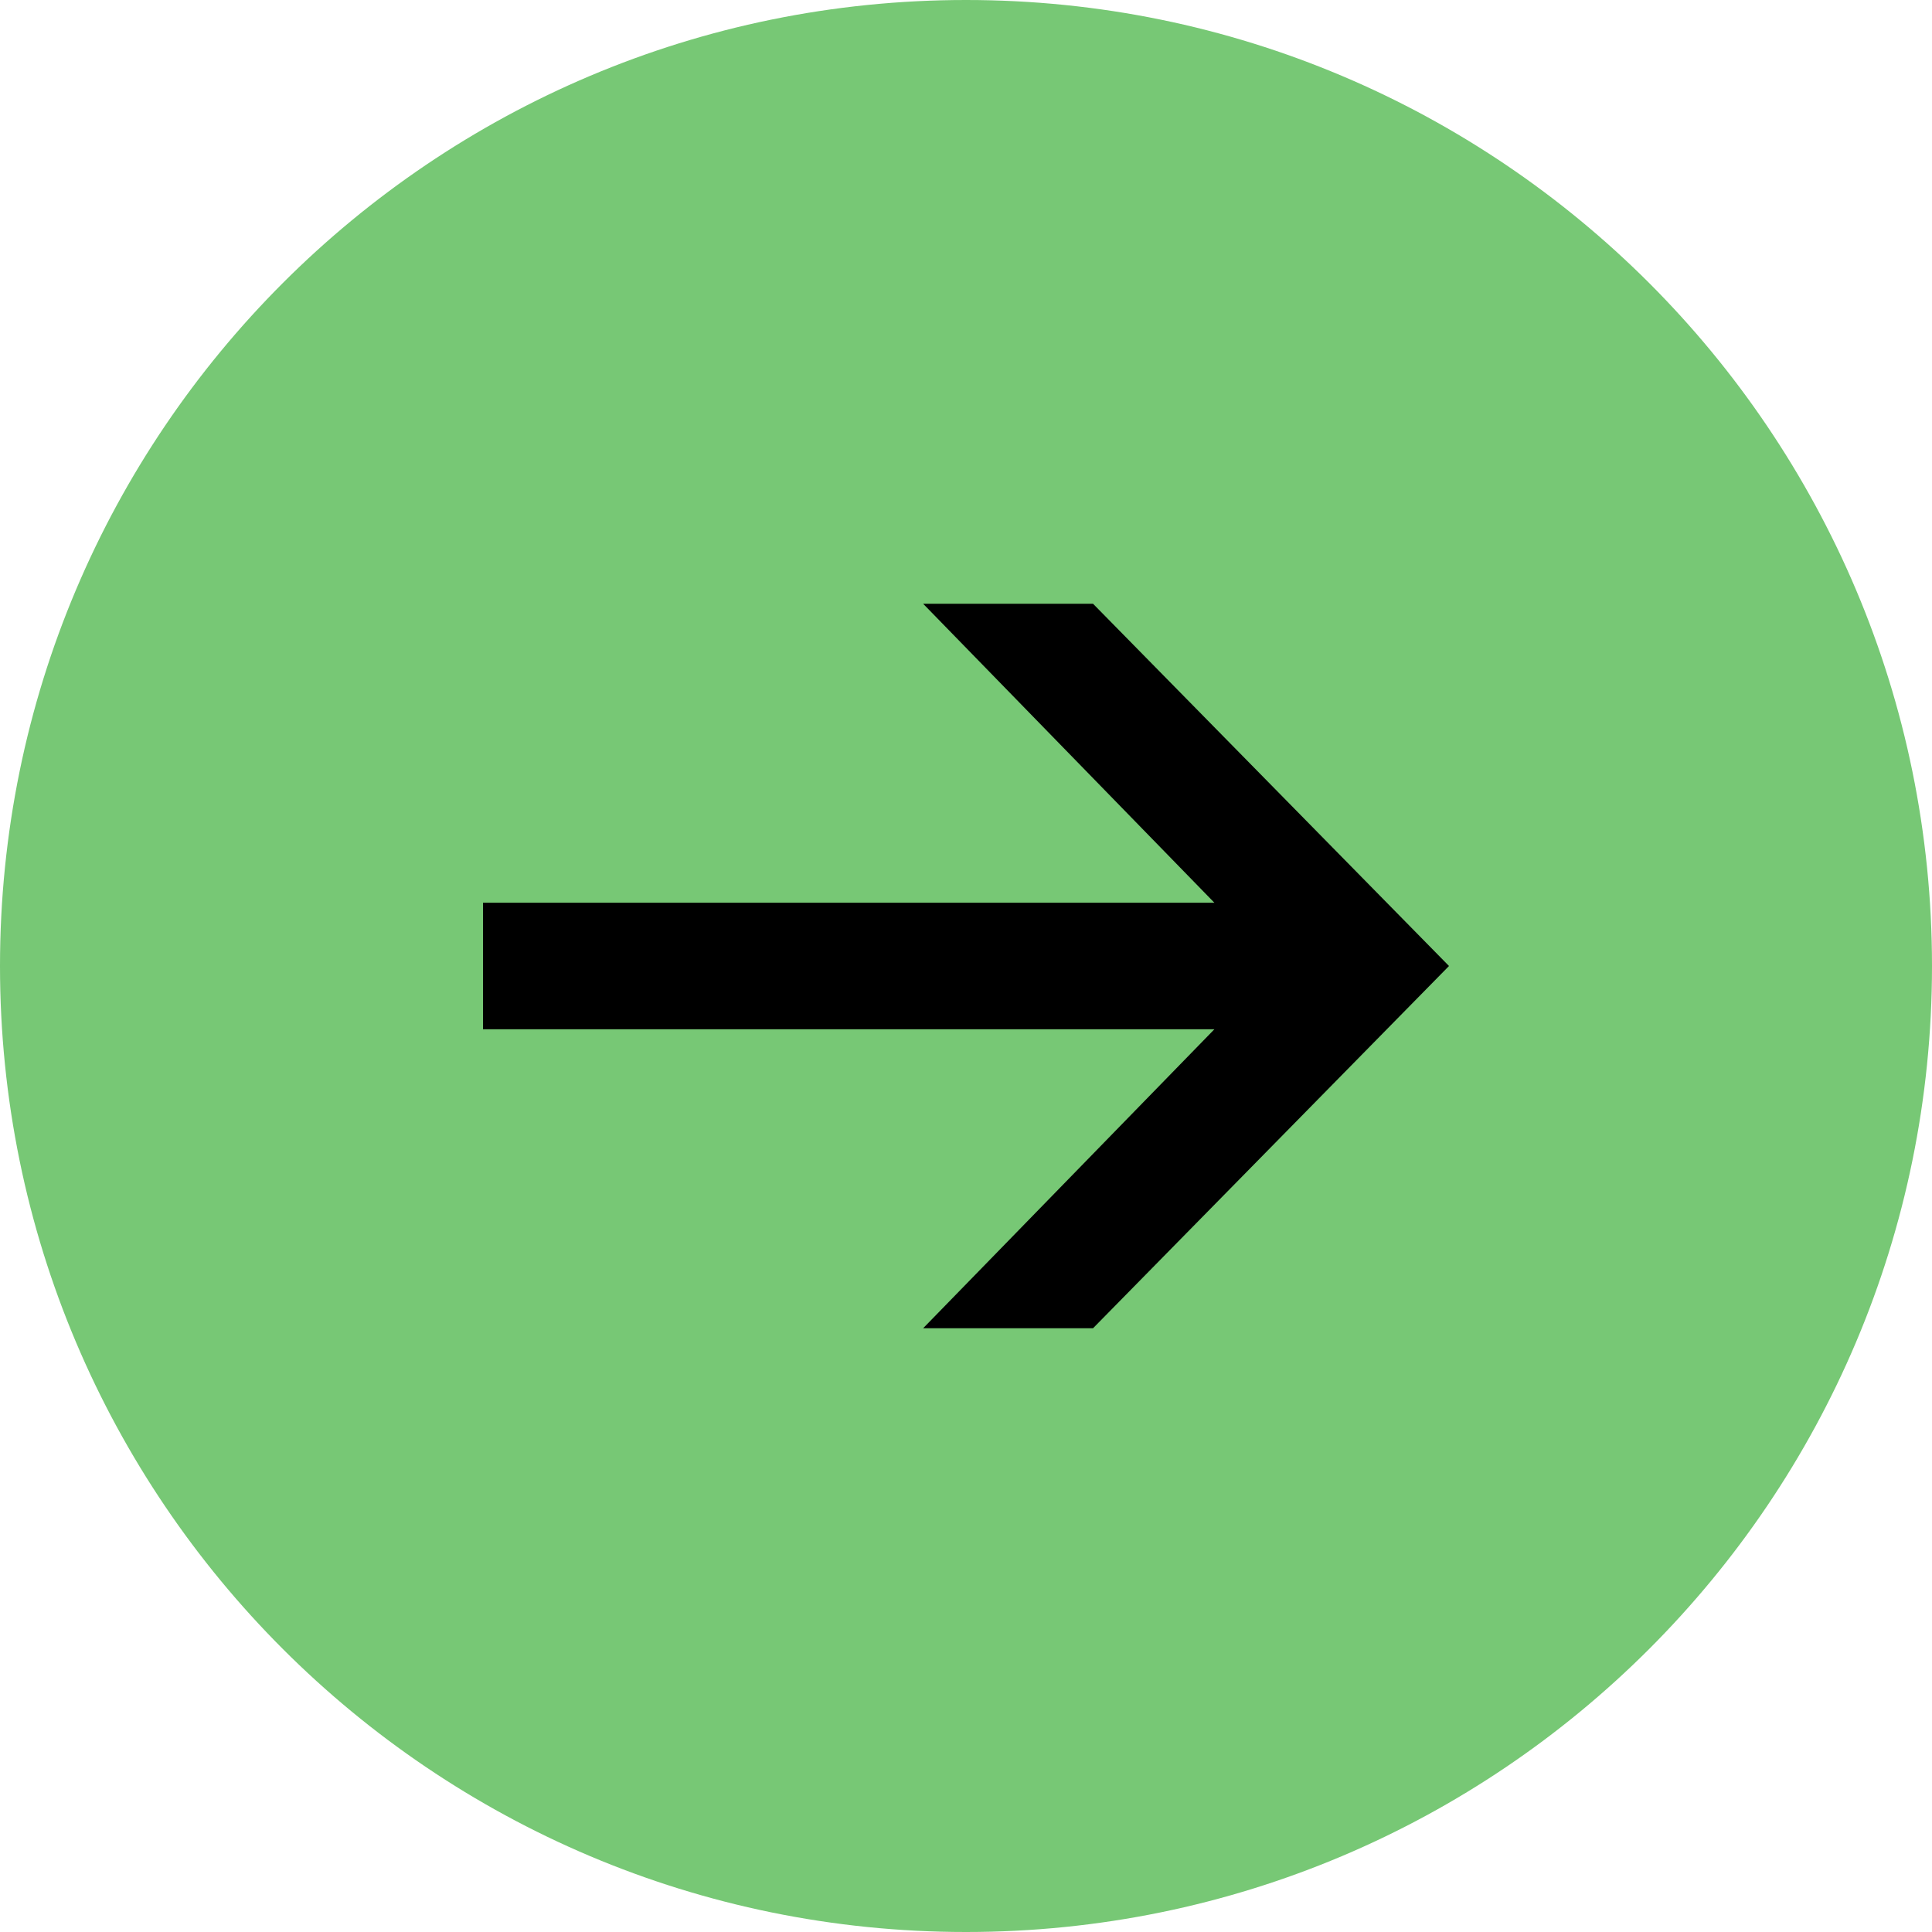
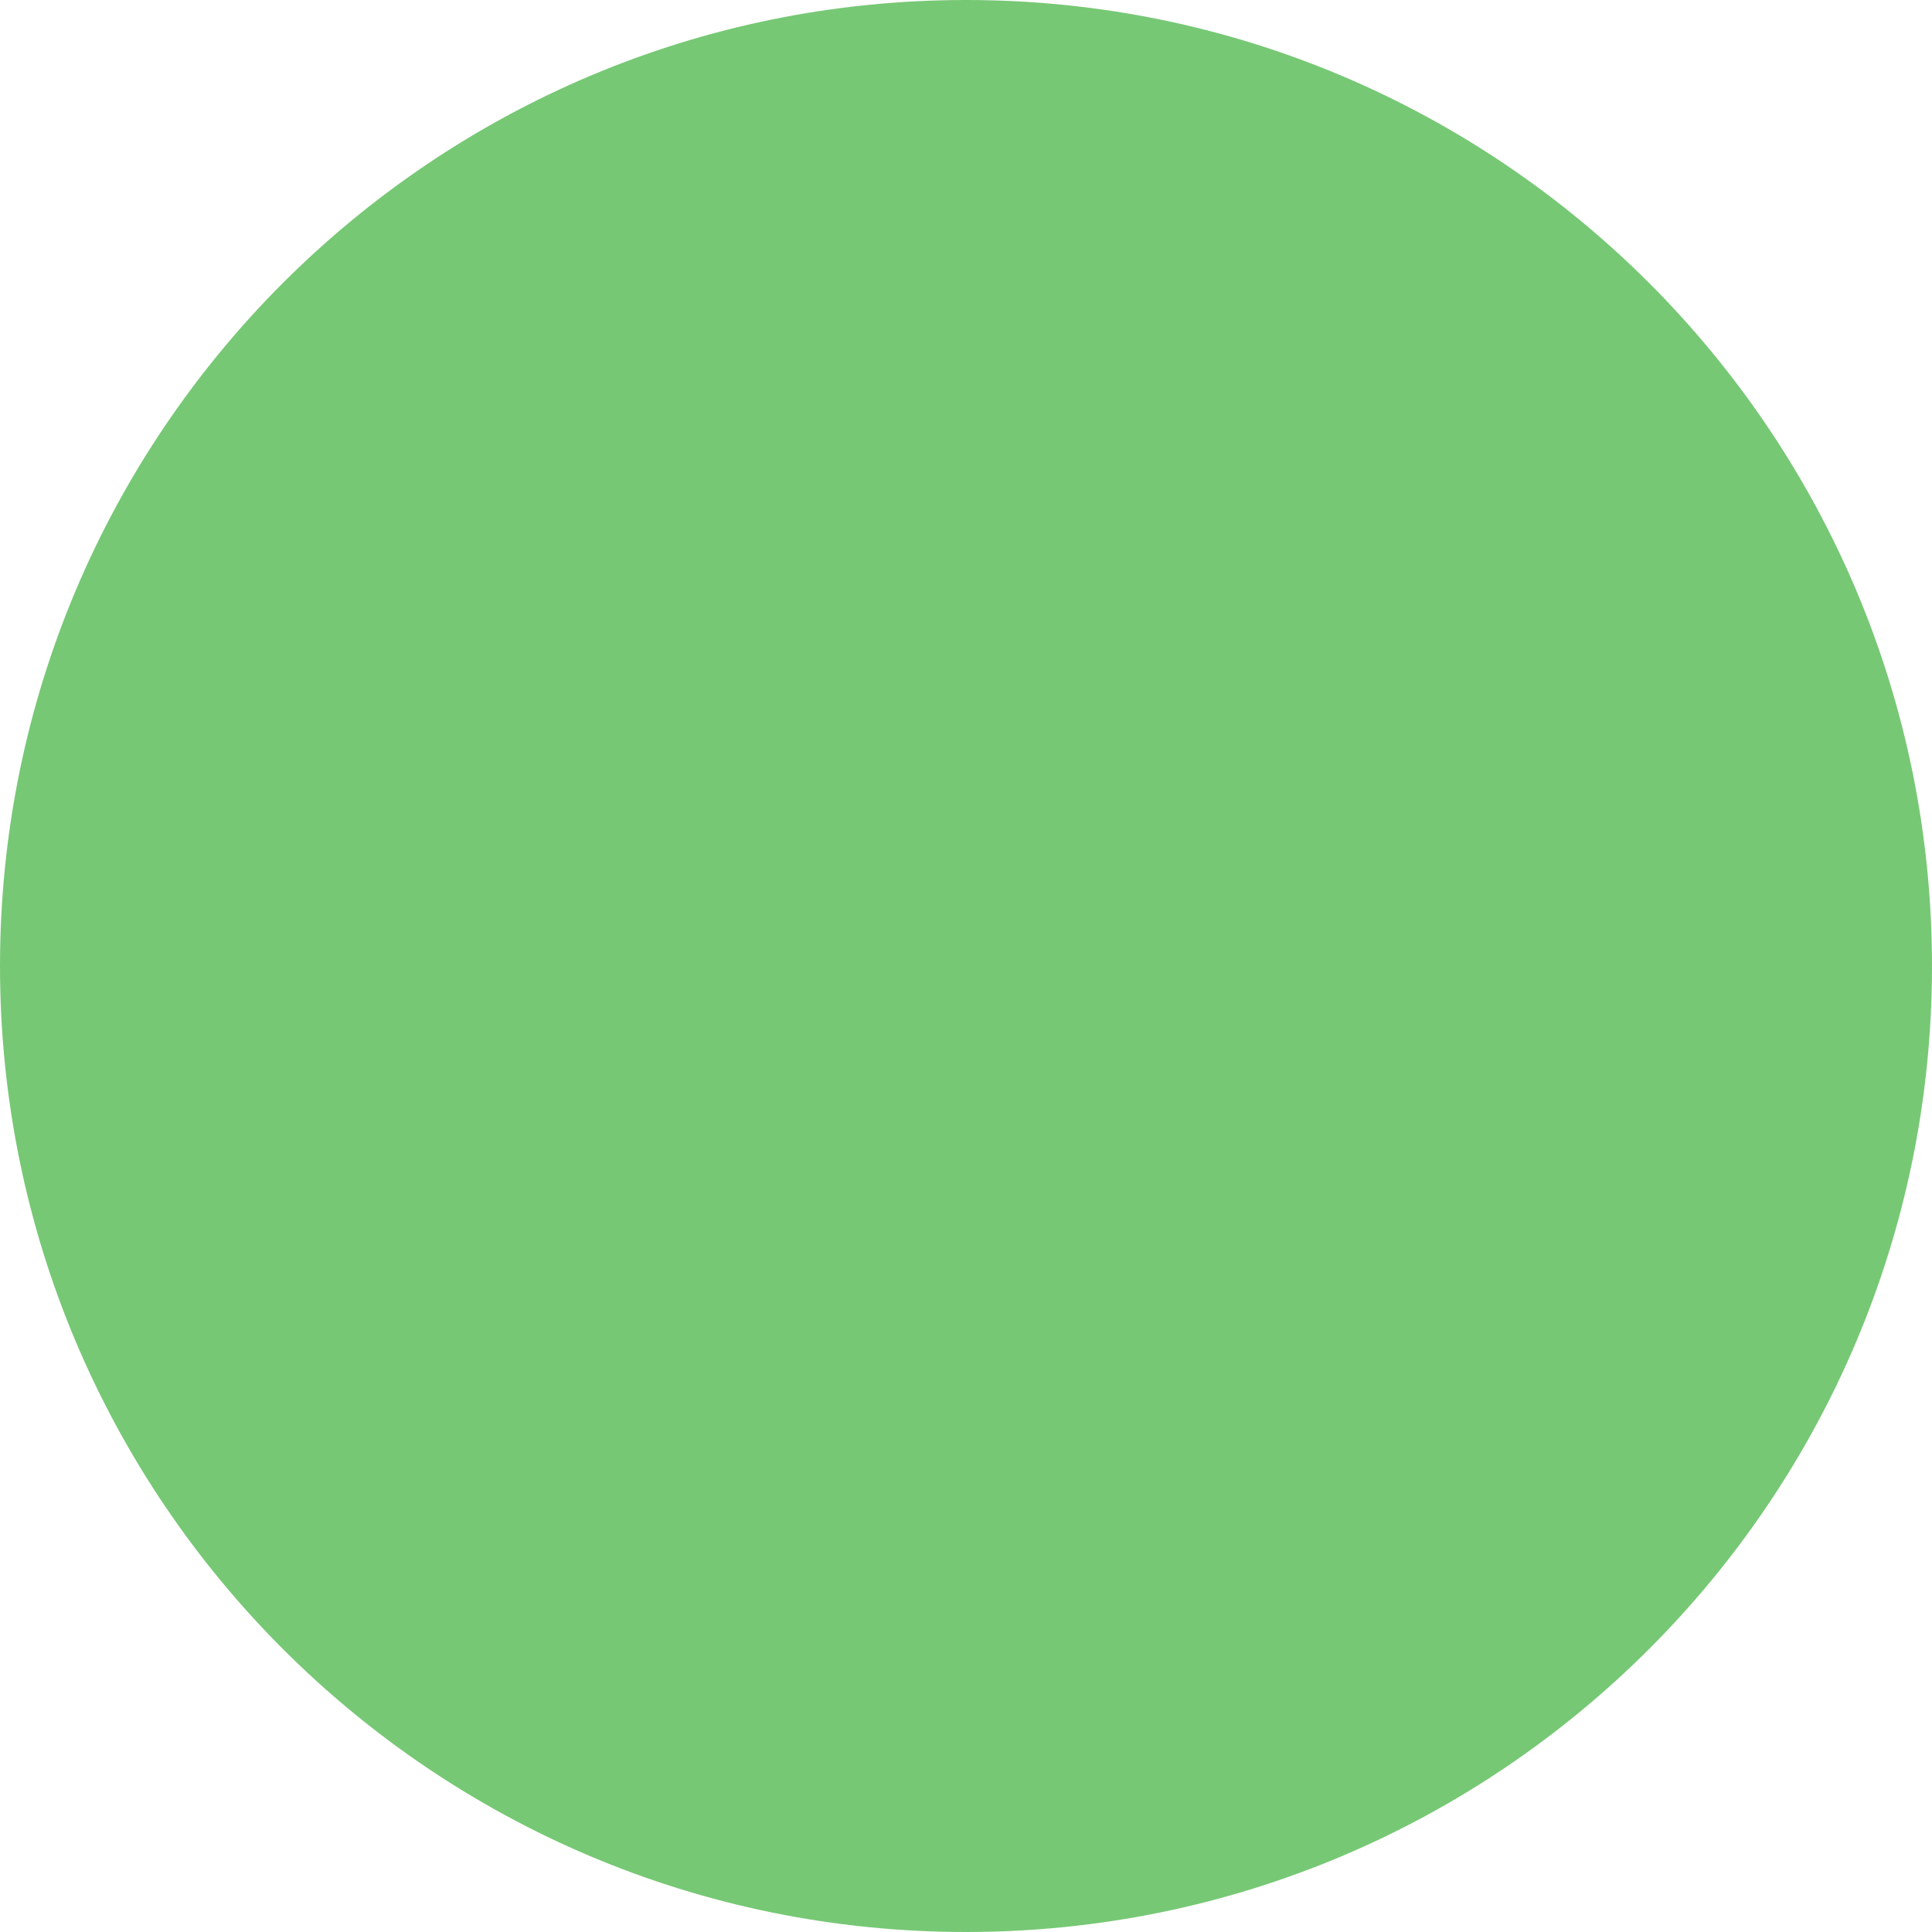
<svg xmlns="http://www.w3.org/2000/svg" width="32" height="32" viewBox="0 0 32 32" fill="none">
-   <path d="M32 16C32 24.837 24.837 32 16 32C7.163 32 0 24.837 0 16C0 7.163 7.163 0 16 0C24.837 0 32 7.163 32 16Z" fill="#77C875" />
-   <path d="M24 16L18.104 22H15.29L20.114 17.048H8V14.952H20.114L15.29 10H18.104L24 16Z" fill="black" />
+   <circle cx="16" cy="16" r="16" fill="#77C875" />
</svg>
